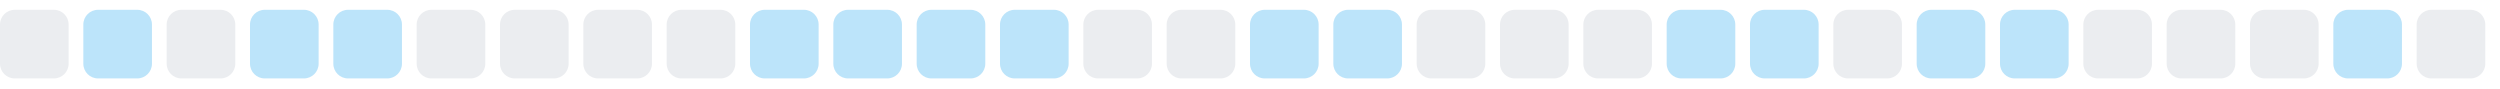
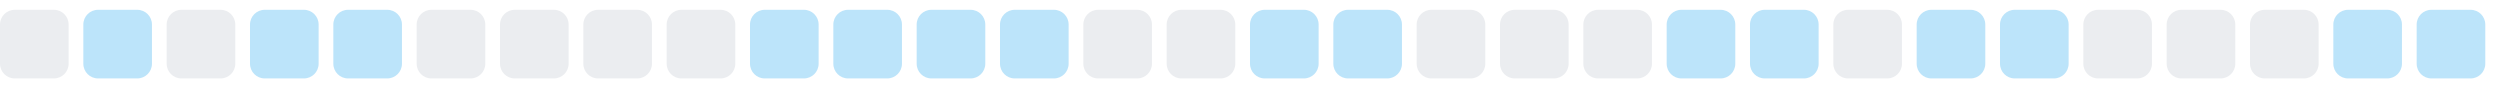
<svg xmlns="http://www.w3.org/2000/svg" width="255" height="9">
  <style>
        .level0 { fill: #ebedf0; }
        .level1 { fill: #bce4fa; }
        .level2 { fill: #75c7f7; }
        .level3 { fill: #30a9f2; }
        .level4 { fill: #008ee6; }
        @media (prefers-color-scheme: dark) {
          .level0 { fill: #161b22; }
          .level1 { fill: #0b3b5c; }
          .level2 { fill: #0a6299; }
          .level3 { fill: #008ee6; }
          .level4 { fill: #5bc4ff; }
        }
      </style>
  <rect x="0.0" y="1" width="7" height="7" rx="1.5" ry="1.5" class="level0" />
  <rect x="8.5" y="1" width="7" height="7" rx="1.5" ry="1.5" class="level1" />
  <rect x="17.0" y="1" width="7" height="7" rx="1.5" ry="1.5" class="level0" />
  <rect x="25.5" y="1" width="7" height="7" rx="1.5" ry="1.5" class="level1" />
  <rect x="34.0" y="1" width="7" height="7" rx="1.5" ry="1.5" class="level1" />
  <rect x="42.5" y="1" width="7" height="7" rx="1.5" ry="1.5" class="level0" />
  <rect x="51.0" y="1" width="7" height="7" rx="1.5" ry="1.5" class="level0" />
  <rect x="59.5" y="1" width="7" height="7" rx="1.5" ry="1.5" class="level0" />
  <rect x="68.0" y="1" width="7" height="7" rx="1.5" ry="1.5" class="level0" />
  <rect x="76.5" y="1" width="7" height="7" rx="1.5" ry="1.5" class="level1" />
  <rect x="85.0" y="1" width="7" height="7" rx="1.5" ry="1.5" class="level1" />
  <rect x="93.5" y="1" width="7" height="7" rx="1.5" ry="1.5" class="level1" />
  <rect x="102.0" y="1" width="7" height="7" rx="1.5" ry="1.5" class="level1" />
  <rect x="110.5" y="1" width="7" height="7" rx="1.5" ry="1.5" class="level0" />
  <rect x="119.0" y="1" width="7" height="7" rx="1.5" ry="1.5" class="level0" />
  <rect x="127.5" y="1" width="7" height="7" rx="1.5" ry="1.5" class="level1" />
  <rect x="136.0" y="1" width="7" height="7" rx="1.5" ry="1.5" class="level1" />
  <rect x="144.5" y="1" width="7" height="7" rx="1.5" ry="1.5" class="level0" />
  <rect x="153.0" y="1" width="7" height="7" rx="1.5" ry="1.5" class="level0" />
  <rect x="161.5" y="1" width="7" height="7" rx="1.5" ry="1.5" class="level0" />
  <rect x="170.0" y="1" width="7" height="7" rx="1.5" ry="1.5" class="level1" />
  <rect x="178.5" y="1" width="7" height="7" rx="1.5" ry="1.5" class="level1" />
  <rect x="187.0" y="1" width="7" height="7" rx="1.5" ry="1.5" class="level0" />
  <rect x="195.5" y="1" width="7" height="7" rx="1.5" ry="1.5" class="level1" />
  <rect x="204.0" y="1" width="7" height="7" rx="1.5" ry="1.5" class="level1" />
  <rect x="212.5" y="1" width="7" height="7" rx="1.5" ry="1.5" class="level0" />
  <rect x="221.0" y="1" width="7" height="7" rx="1.5" ry="1.5" class="level0" />
  <rect x="229.5" y="1" width="7" height="7" rx="1.5" ry="1.5" class="level0" />
  <rect x="238.0" y="1" width="7" height="7" rx="1.5" ry="1.5" class="level1" />
-   <rect x="246.5" y="1" width="7" height="7" rx="1.5" ry="1.5" class="level0" />
+   <rect x="246.5" y="1" width="7" height="7" rx="1.5" ry="1.5" class="level1" />
</svg>
